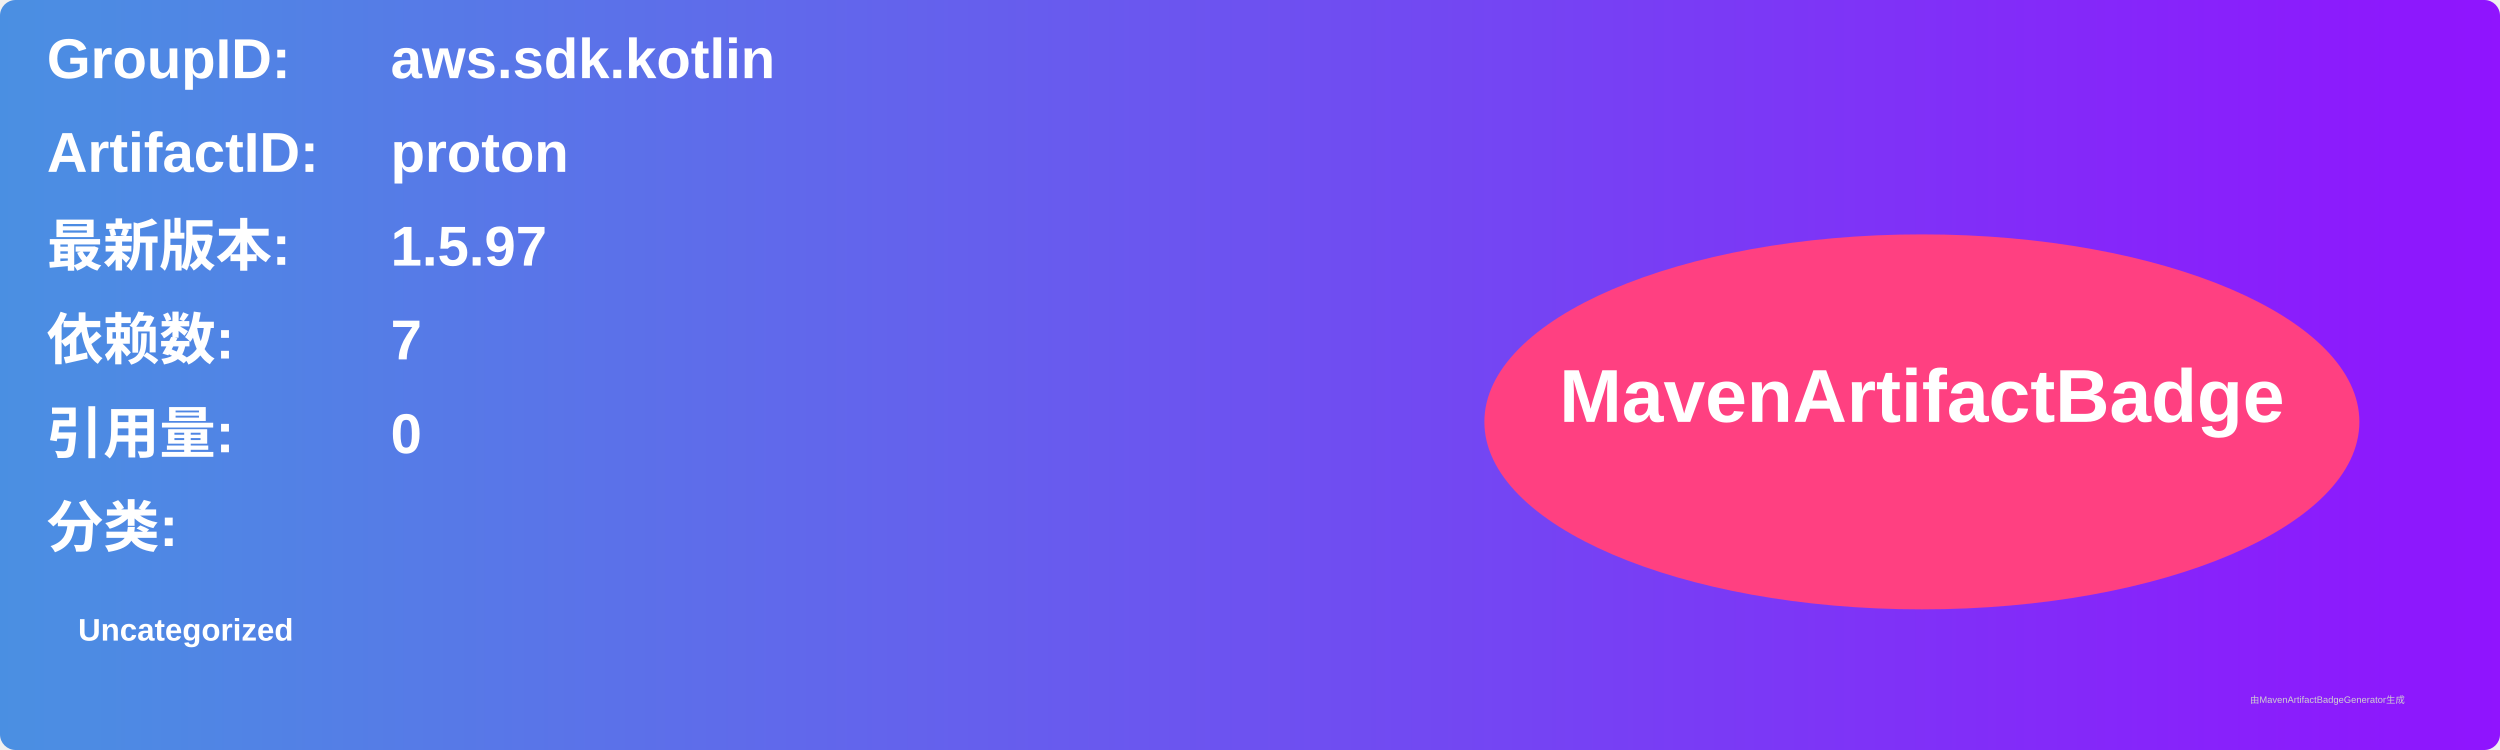
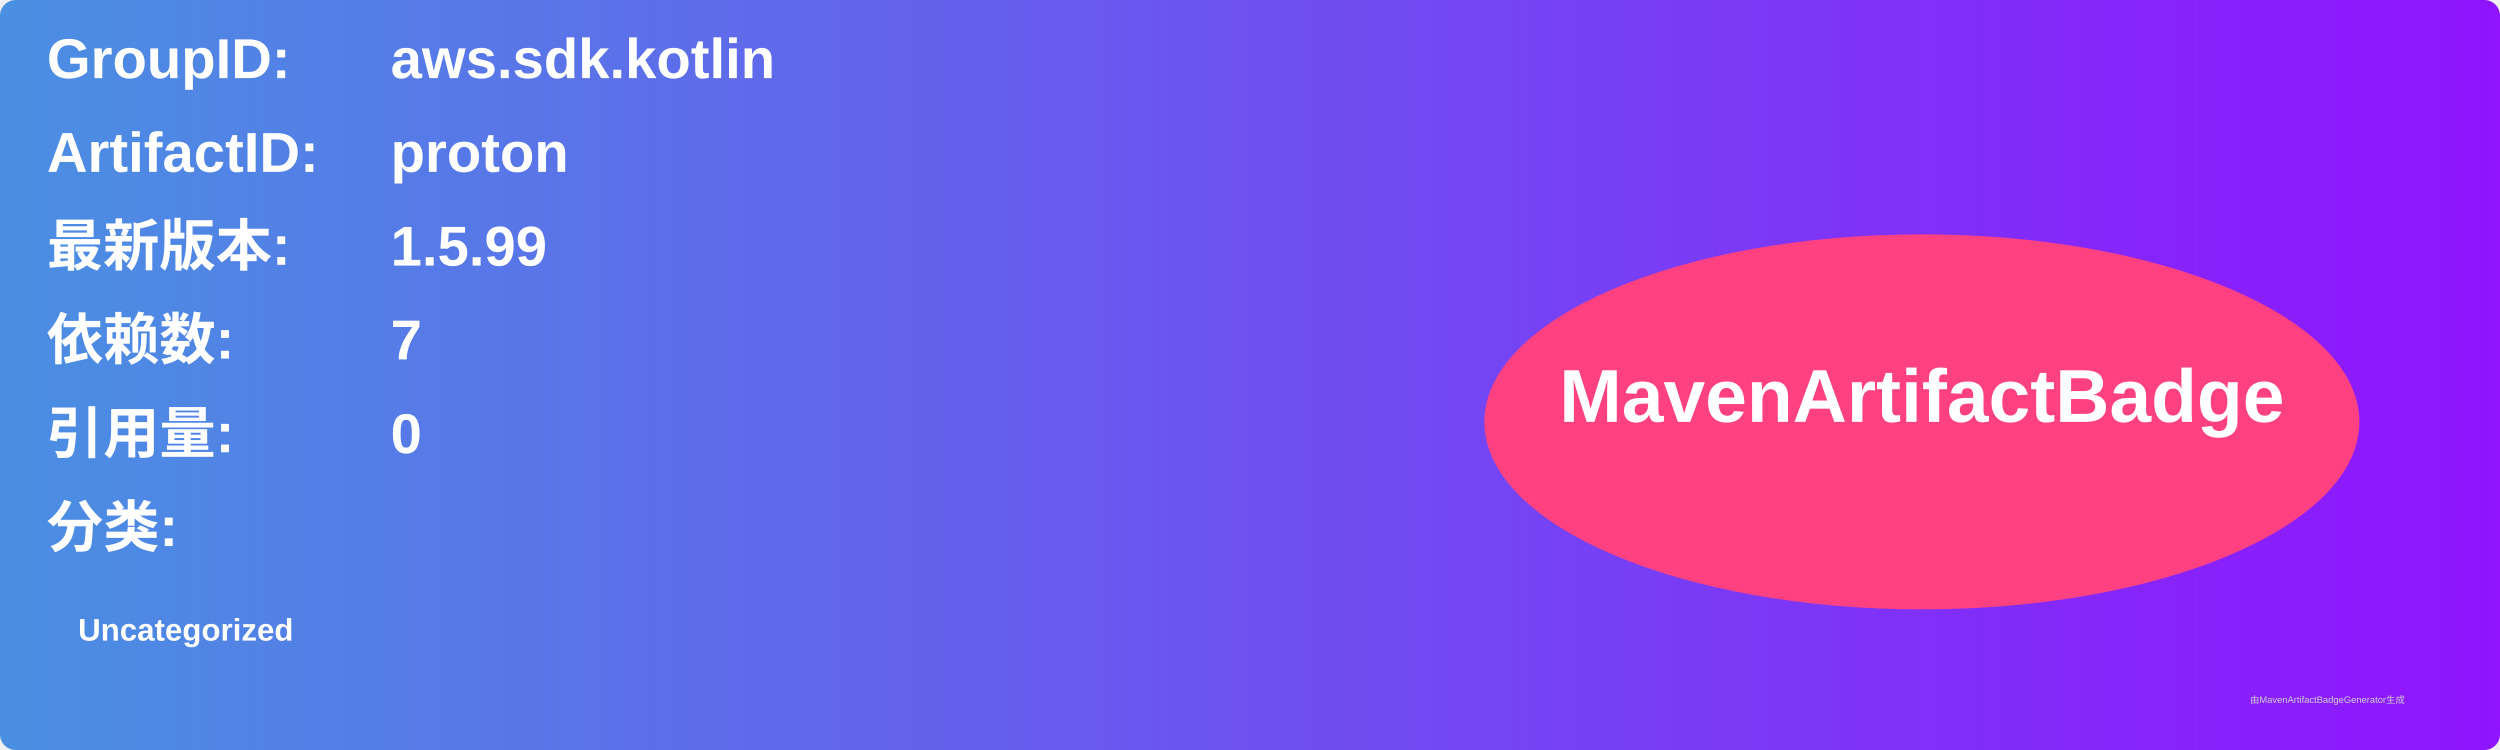
<svg xmlns="http://www.w3.org/2000/svg" width="800" height="240" viewBox="0 0 800 240">
  <linearGradient id="grad" x1="0%" y1="0%" x2="100%" y2="0%">
    <stop offset="0%" stop-color="#4a90e2" />
    <stop offset="100%" stop-color="#9013fe" />
  </linearGradient>
  <rect width="100%" height="100%" rx="5" ry="5" fill="url(#grad)" />
  <g transform="translate(15, 15)">
    <text x="0" y="10" font-family="Arial" font-size="18" fill="white" font-weight="bold" width="260">GroupID:</text>
    <text x="110" y="10" font-family="Arial" font-size="18" fill="white" font-weight="bold" width="460">aws.sdk.kotlin</text>
    <text x="0" y="40" font-family="Arial" font-size="18" fill="white" font-weight="bold" width="260">ArtifactID:</text>
    <text x="110" y="40" font-family="Arial" font-size="18" fill="white" font-weight="bold" width="460">proton</text>
    <text x="0" y="70" font-family="Arial" font-size="18" fill="white" font-weight="bold">最新版本:</text>
    <text x="110" y="70" font-family="Arial" font-size="18" fill="white" font-weight="bold">
-       <tspan font-weight="bold">1.5.97</tspan>
+       <tspan font-weight="bold">1.5.99</tspan>
    </text>
    <text x="0" y="100" font-family="Arial" font-size="18" fill="white" font-weight="bold">依赖数: </text>
    <text x="110" y="100" font-family="Arial" font-size="18" fill="white">
      <tspan font-weight="bold">7</tspan>
    </text>
    <text x="0" y="130" font-family="Arial" font-size="18" fill="white" font-weight="bold">引用量: </text>
    <text x="110" y="130" font-family="Arial" font-size="18" fill="white">
      <tspan font-weight="bold">0</tspan>
    </text>
    <text x="0" y="160" font-family="Arial" font-size="18" fill="white" font-weight="bold">分类:</text>
    <text x="10" y="190" font-family="Arial" font-size="10" fill="white">
      <tspan font-weight="bold">Uncategorized</tspan>
    </text>
    <ellipse cx="600" cy="120" rx="140" ry="60" fill="#ff4081" />
    <text x="600" y="120" text-anchor="middle" font-family="Arial" font-size="24" fill="white" font-weight="bold">MavenArtifactBadge</text>
  </g>
  <text x="720" y="225" font-family="Arial" font-size="3" fill="#d0d0d0">由MavenArtifactBadgeGenerator生成</text>
</svg>
